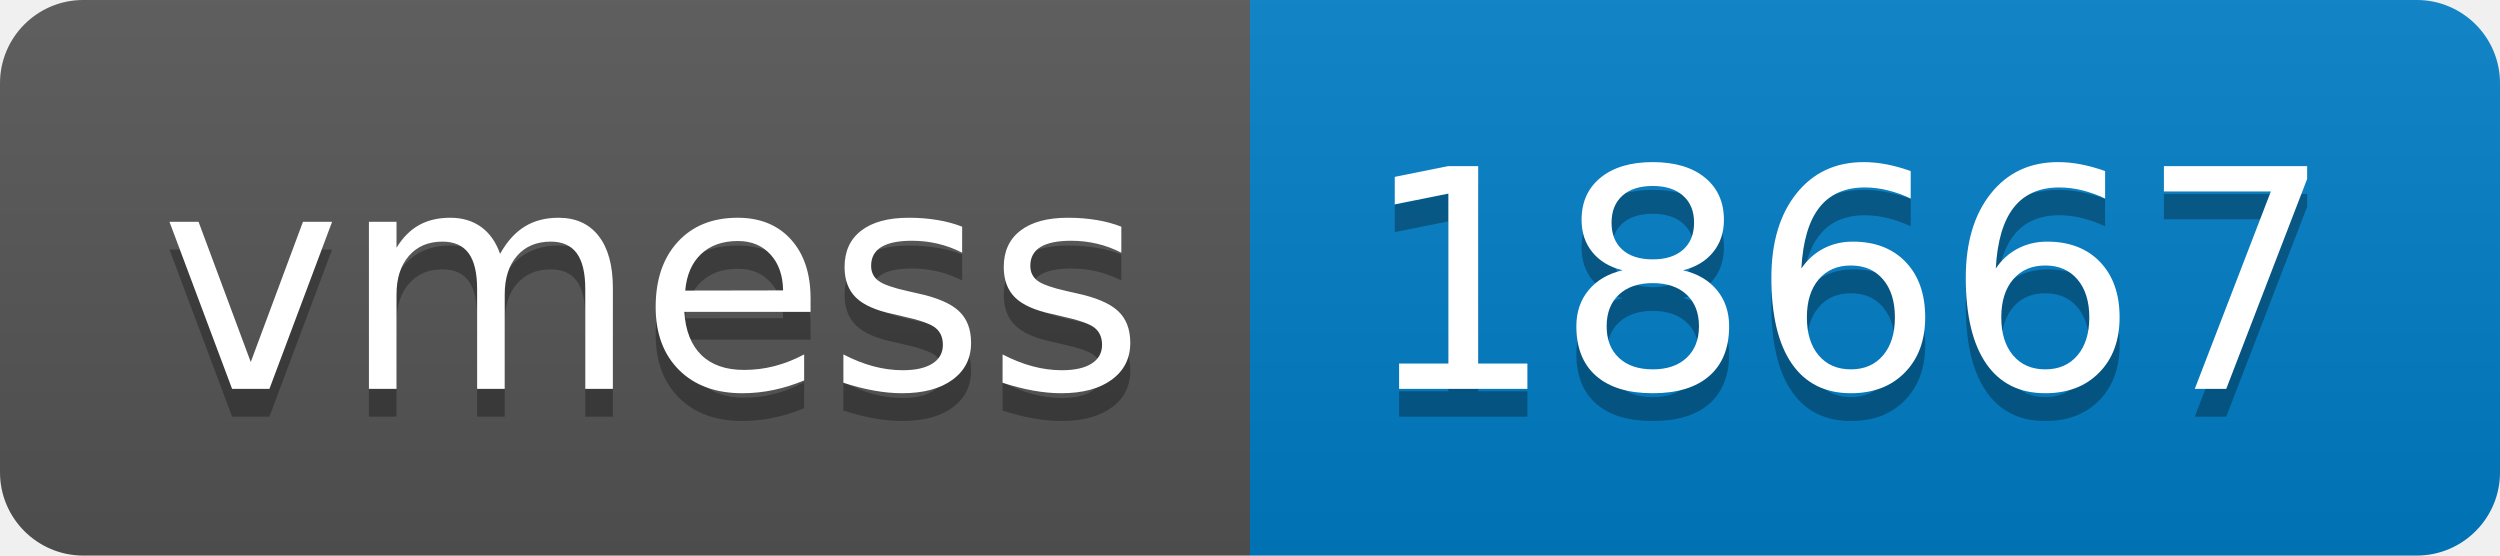
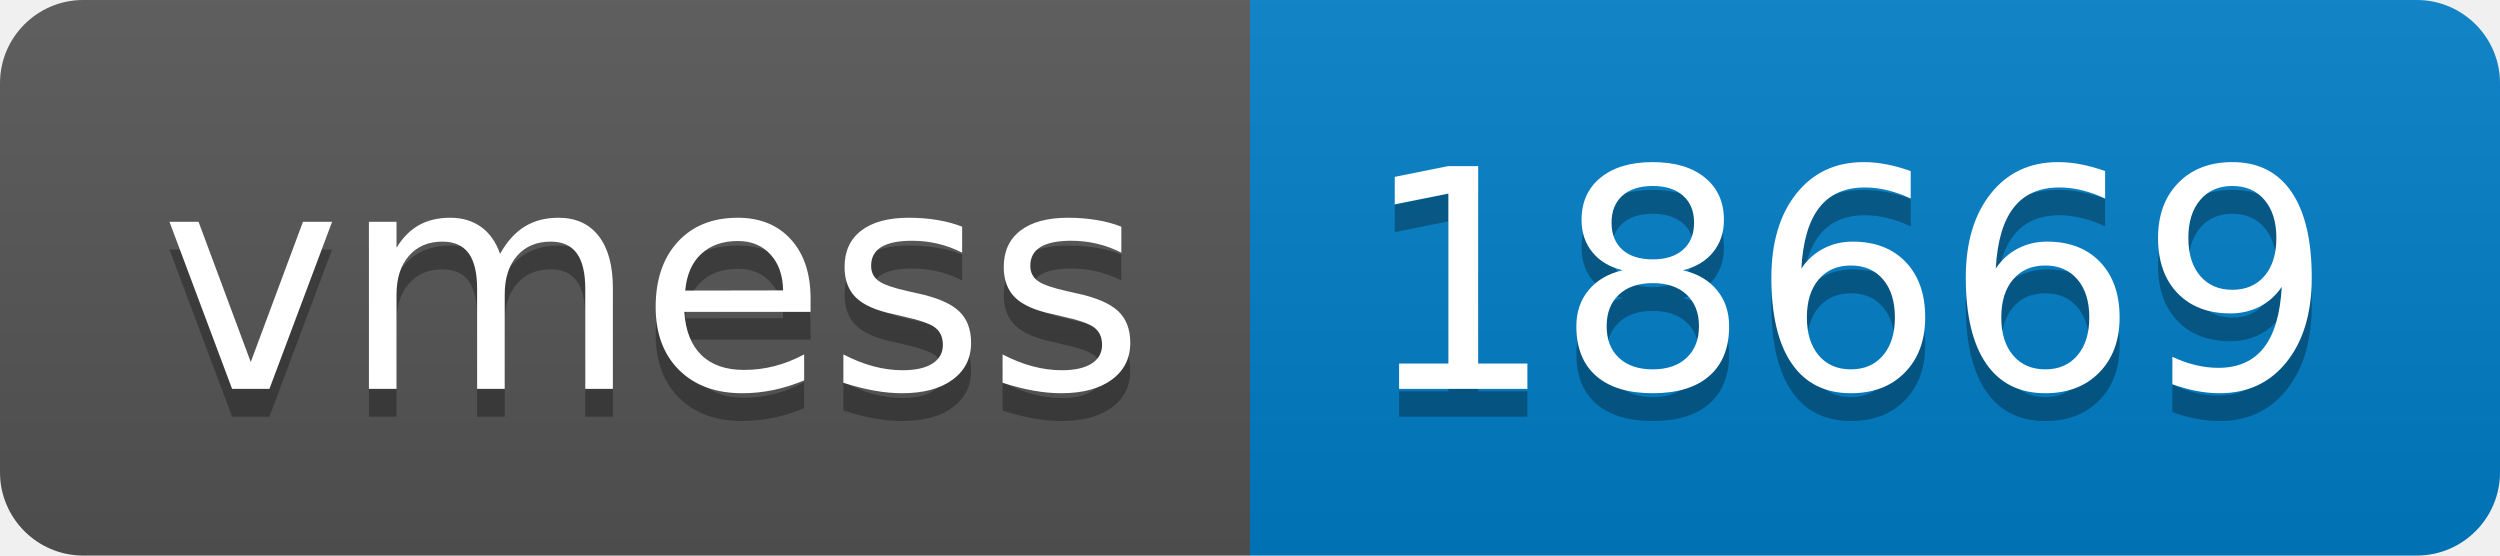
- <svg xmlns="http://www.w3.org/2000/svg" width="90" height="20" role="img" aria-label="vmess: 18667">
+ <svg xmlns="http://www.w3.org/2000/svg" width="90" height="20" role="img" aria-label="vmess: 18669">
  <linearGradient id="s" x2="0" y2="100%">
    <stop offset="0" stop-color="#bbb" stop-opacity=".1" />
    <stop offset="1" stop-opacity=".1" />
  </linearGradient>
  <clipPath id="r">
    <rect width="90" height="20" rx="3" fill="#fff" />
  </clipPath>
  <g clip-path="url(#r)">
    <rect width="45" height="20" fill="#555" />
    <rect x="45" width="45" height="20" fill="#007ec6" />
    <rect width="90" height="20" fill="url(#s)" />
  </g>
  <g fill="#fff" text-anchor="middle" font-family="Verdana,Geneva,DejaVu Sans,sans-serif" text-rendering="geometricPrecision" font-size="110">
    <text aria-hidden="true" x="235" y="150" fill="#010101" fill-opacity=".3" transform="scale(.1)" textLength="350">vmess</text>
    <text x="235" y="140" transform="scale(.1)" fill="#fff" textLength="350">vmess</text>
-     <text aria-hidden="true" x="665" y="150" fill="#010101" fill-opacity=".3" transform="scale(.1)" textLength="350">18667</text>
-     <text x="665" y="140" transform="scale(.1)" fill="#fff" textLength="350">18667</text>
+     <text aria-hidden="true" x="665" y="150" fill="#010101" fill-opacity=".3" transform="scale(.1)" textLength="350">18669</text>
+     <text x="665" y="140" transform="scale(.1)" fill="#fff" textLength="350">18669</text>
  </g>
</svg>
